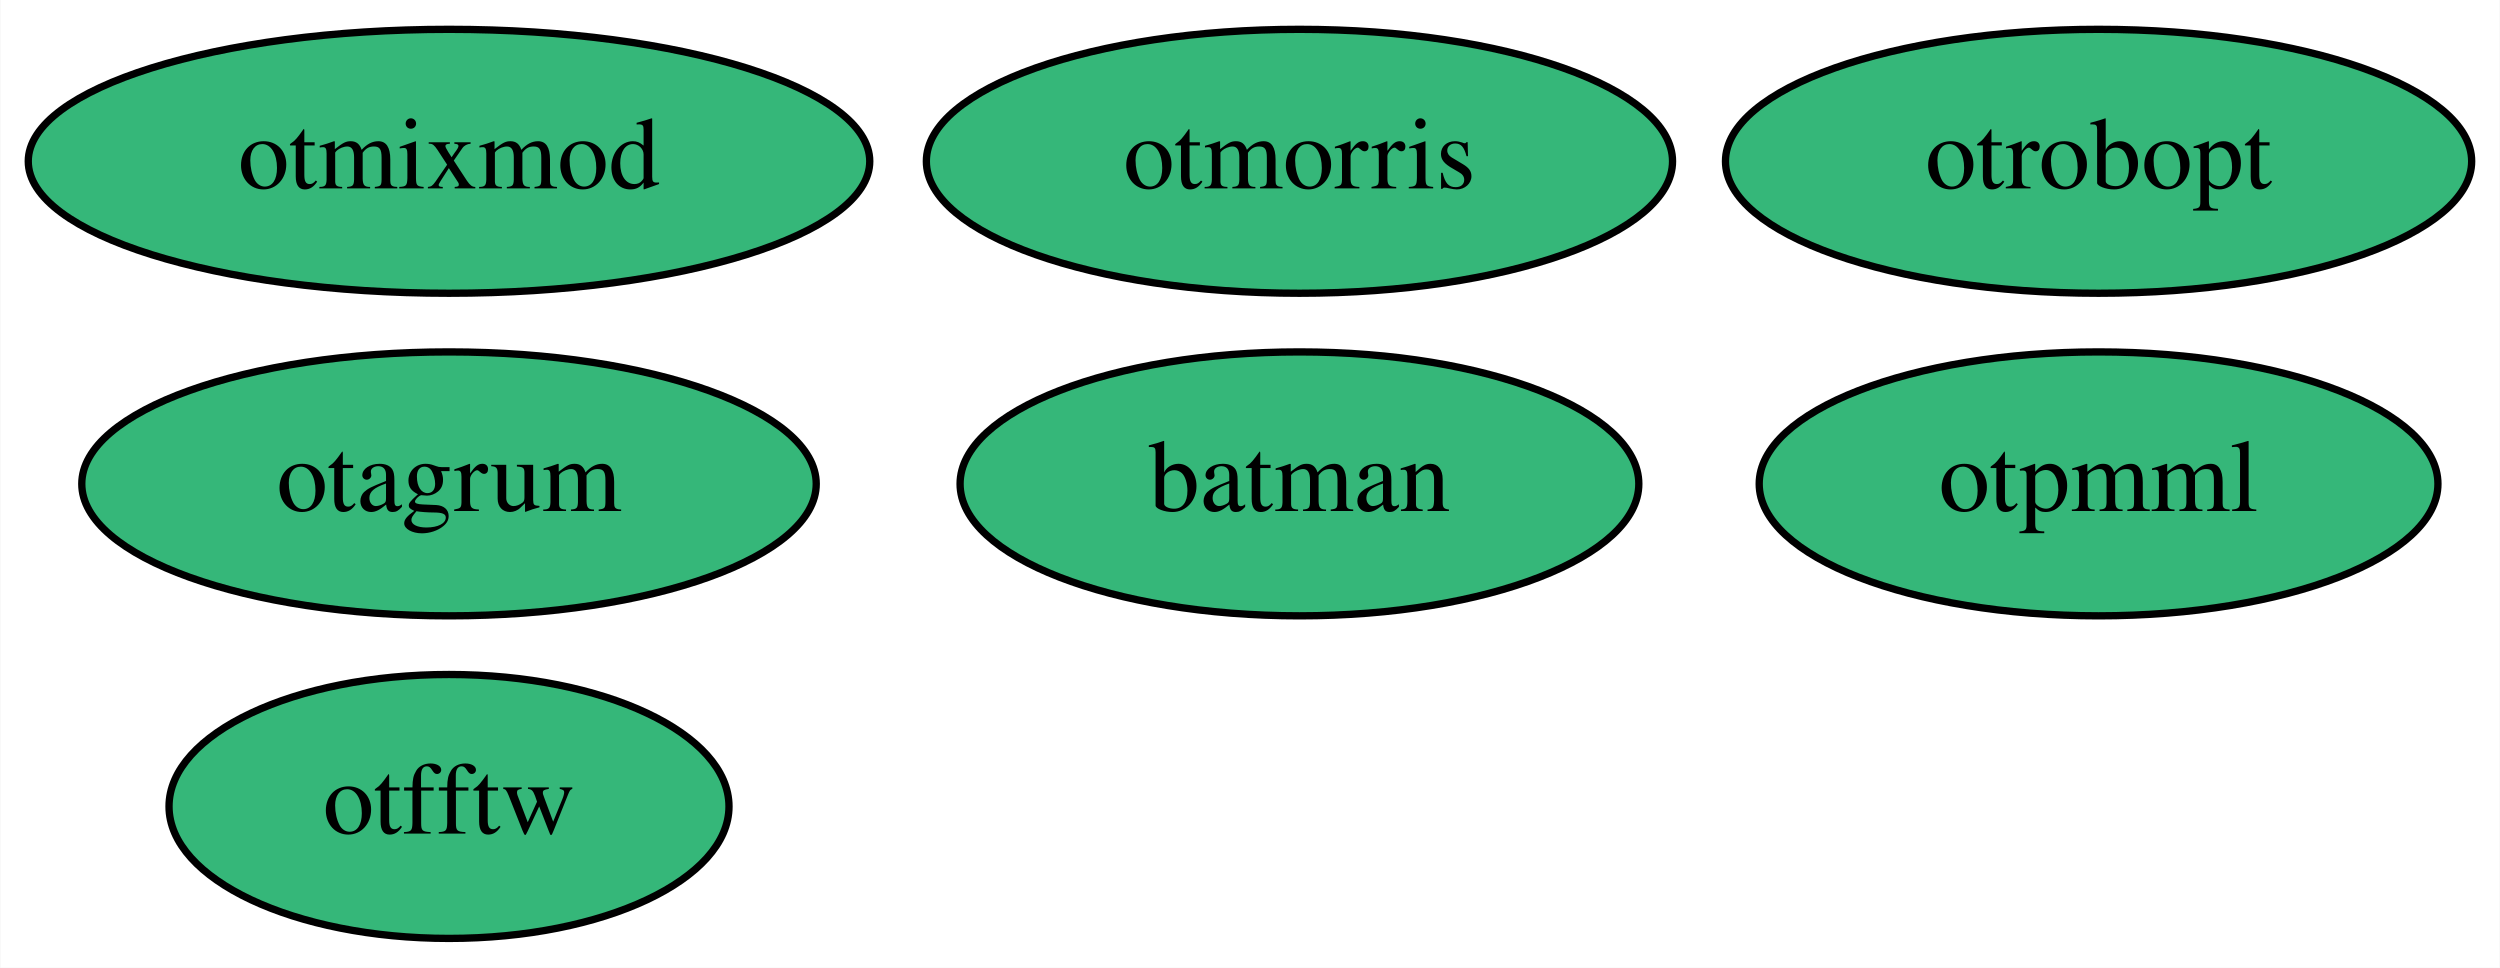
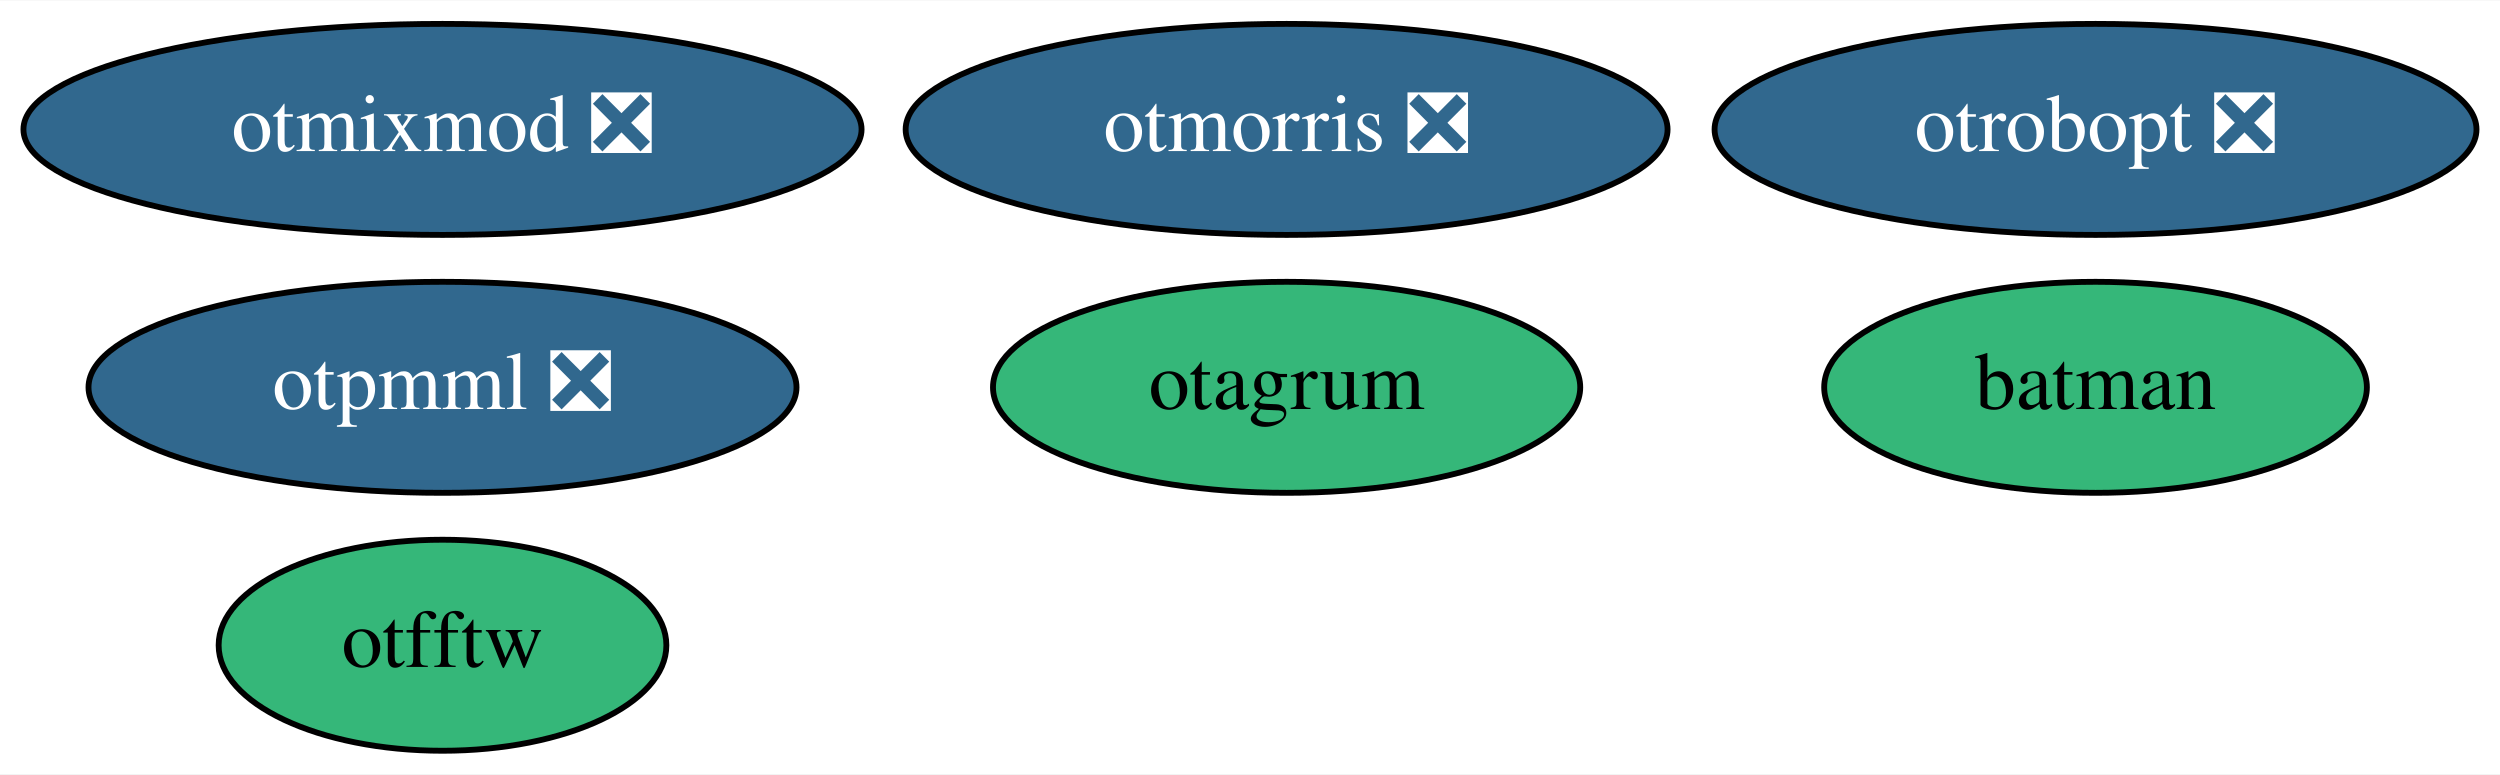
- <svg xmlns="http://www.w3.org/2000/svg" xmlns:xlink="http://www.w3.org/1999/xlink" width="341pt" height="132pt" viewBox="0.00 0.00 340.89 132.00">
+ <svg xmlns="http://www.w3.org/2000/svg" xmlns:xlink="http://www.w3.org/1999/xlink" width="426pt" height="132pt" viewBox="0.00 0.00 426.49 132.00">
  <g id="graph0" class="graph" transform="scale(1 1) rotate(0) translate(4 128)">
-     <polygon fill="white" stroke="none" points="-4,4 -4,-128 336.89,-128 336.89,4 -4,4" />
+     <polygon fill="white" stroke="none" points="-4,4 -4,-128 422.49,-128 422.49,4 -4,4" />
    <g id="node1" class="node">
      <g id="a_node1">
        <a xlink:href="https://github.com/conda-forge/batman-feedstock" xlink:title="batman">
-           <ellipse fill="#35b779" stroke="black" cx="173.19" cy="-62" rx="46.29" ry="18" />
-           <text text-anchor="middle" x="173.19" y="-58.3" font-family="Times,serif" font-size="14.00">batman</text>
+           <ellipse fill="#35b779" stroke="black" cx="353.49" cy="-62" rx="46.29" ry="18" />
+           <text text-anchor="middle" x="353.49" y="-58.3" font-family="Times,serif" font-size="14.00">batman</text>
        </a>
      </g>
    </g>
    <g id="node2" class="node">
      <g id="a_node2">
        <a xlink:href="https://github.com/conda-forge/otfftw-feedstock" xlink:title="otfftw">
-           <ellipse fill="#35b779" stroke="black" cx="57.19" cy="-18" rx="38.19" ry="18" />
-           <text text-anchor="middle" x="57.19" y="-14.3" font-family="Times,serif" font-size="14.00">otfftw</text>
+           <ellipse fill="#35b779" stroke="black" cx="71.49" cy="-18" rx="38.19" ry="18" />
+           <text text-anchor="middle" x="71.49" y="-14.3" font-family="Times,serif" font-size="14.00">otfftw</text>
        </a>
      </g>
    </g>
    <g id="node3" class="node">
      <g id="a_node3">
-         <a xlink:href="https://github.com/conda-forge/otmixmod-feedstock" xlink:title="otmixmod">
-           <ellipse fill="#35b779" stroke="black" cx="57.19" cy="-106" rx="57.39" ry="18" />
-           <text text-anchor="middle" x="57.19" y="-102.3" font-family="Times,serif" font-size="14.00">otmixmod</text>
+         <a xlink:href="https://github.com/conda-forge/otmixmod-feedstock/pull/26" xlink:title="otmixmod ❎">
+           <ellipse fill="#31688e" stroke="black" cx="71.49" cy="-106" rx="71.49" ry="18" />
+           <text text-anchor="middle" x="71.49" y="-102.3" font-family="Times,serif" font-size="14.00" fill="white">otmixmod ❎</text>
        </a>
      </g>
    </g>
    <g id="node4" class="node">
      <g id="a_node4">
-         <a xlink:href="https://github.com/conda-forge/otmorris-feedstock" xlink:title="otmorris">
-           <ellipse fill="#35b779" stroke="black" cx="173.19" cy="-106" rx="50.89" ry="18" />
-           <text text-anchor="middle" x="173.19" y="-102.3" font-family="Times,serif" font-size="14.00">otmorris</text>
+         <a xlink:href="https://github.com/conda-forge/otmorris-feedstock/pull/42" xlink:title="otmorris ❎">
+           <ellipse fill="#31688e" stroke="black" cx="215.49" cy="-106" rx="64.99" ry="18" />
+           <text text-anchor="middle" x="215.49" y="-102.3" font-family="Times,serif" font-size="14.00" fill="white">otmorris ❎</text>
        </a>
      </g>
    </g>
    <g id="node5" class="node">
      <g id="a_node5">
-         <a xlink:href="https://github.com/conda-forge/otpmml-feedstock" xlink:title="otpmml">
-           <ellipse fill="#35b779" stroke="black" cx="282.19" cy="-62" rx="46.29" ry="18" />
-           <text text-anchor="middle" x="282.19" y="-58.3" font-family="Times,serif" font-size="14.00">otpmml</text>
+         <a xlink:href="https://github.com/conda-forge/otpmml-feedstock/pull/32" xlink:title="otpmml ❎">
+           <ellipse fill="#31688e" stroke="black" cx="71.49" cy="-62" rx="60.39" ry="18" />
+           <text text-anchor="middle" x="71.49" y="-58.3" font-family="Times,serif" font-size="14.00" fill="white">otpmml ❎</text>
        </a>
      </g>
    </g>
    <g id="node6" class="node">
      <g id="a_node6">
-         <a xlink:href="https://github.com/conda-forge/otrobopt-feedstock" xlink:title="otrobopt">
-           <ellipse fill="#35b779" stroke="black" cx="282.19" cy="-106" rx="50.89" ry="18" />
-           <text text-anchor="middle" x="282.19" y="-102.3" font-family="Times,serif" font-size="14.00">otrobopt</text>
+         <a xlink:href="https://github.com/conda-forge/otrobopt-feedstock/pull/36" xlink:title="otrobopt ❎">
+           <ellipse fill="#31688e" stroke="black" cx="353.49" cy="-106" rx="64.99" ry="18" />
+           <text text-anchor="middle" x="353.49" y="-102.3" font-family="Times,serif" font-size="14.00" fill="white">otrobopt ❎</text>
        </a>
      </g>
    </g>
    <g id="node7" class="node">
      <g id="a_node7">
        <a xlink:href="https://github.com/conda-forge/otagrum-feedstock" xlink:title="otagrum">
-           <ellipse fill="#35b779" stroke="black" cx="57.19" cy="-62" rx="50.09" ry="18" />
-           <text text-anchor="middle" x="57.19" y="-58.3" font-family="Times,serif" font-size="14.00">otagrum</text>
+           <ellipse fill="#35b779" stroke="black" cx="215.49" cy="-62" rx="50.09" ry="18" />
+           <text text-anchor="middle" x="215.49" y="-58.3" font-family="Times,serif" font-size="14.00">otagrum</text>
        </a>
      </g>
    </g>
  </g>
</svg>
